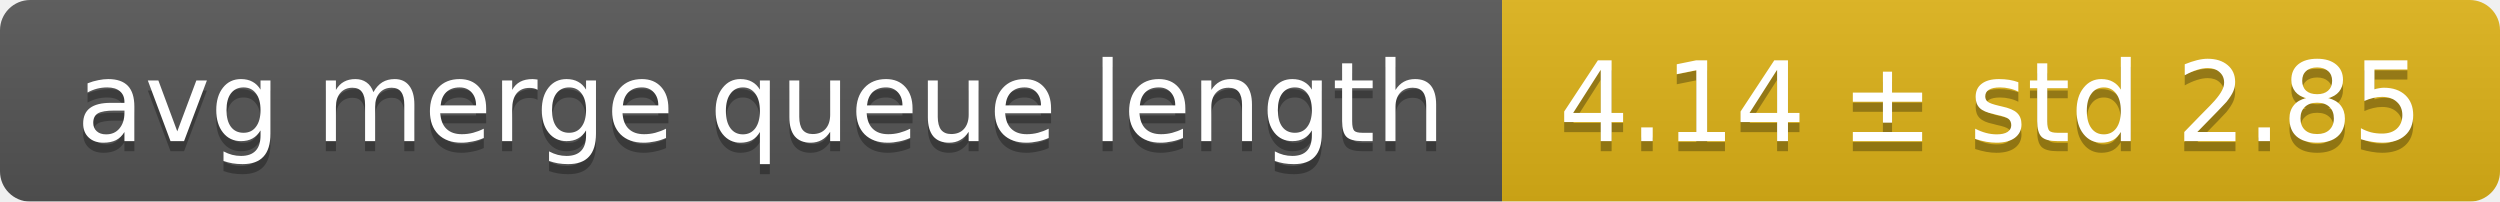
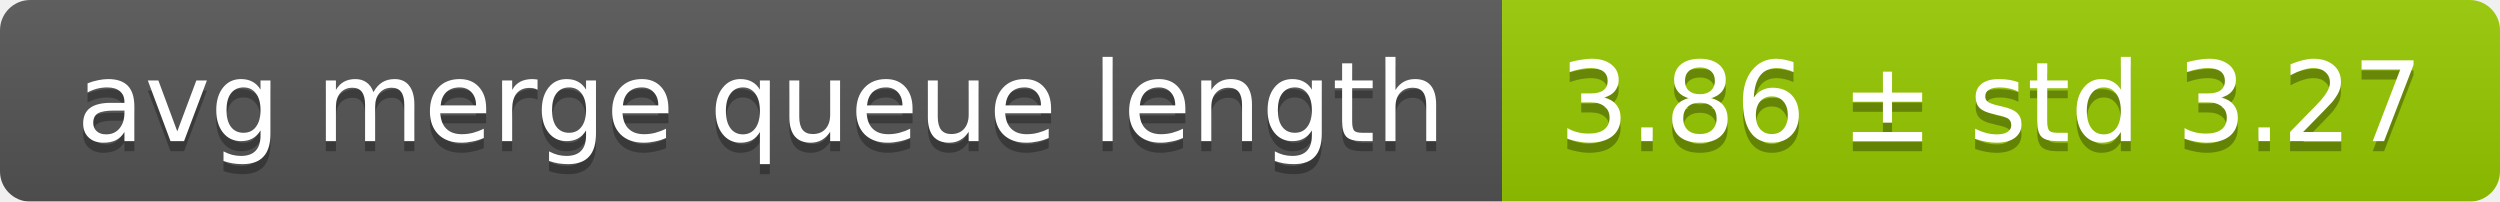
<svg xmlns="http://www.w3.org/2000/svg" width="248" height="20">
  <linearGradient id="smooth" x2="0" y2="100%">
    <stop offset="0" stop-color="#bbb" stop-opacity=".1" />
    <stop offset="1" stop-opacity=".1" />
  </linearGradient>
  <mask id="round">
    <rect width="248" height="20" rx="3" fill="#fff" />
  </mask>
  <g mask="url(#round)">
    <rect width="149" height="20" fill="#555" />
-     <rect x="149" width="99" height="20" fill="#dfb317" />
+     <rect x="149" width="99" height="20" fill="#97ca00" />
    <rect width="248" height="20" fill="url(#smooth)" />
  </g>
  <g fill="#fff" text-anchor="middle" font-family="DejaVu Sans,Verdana,Geneva,sans-serif" font-size="11">
    <text x="75.5" y="15" fill="#010101" fill-opacity=".3">avg merge queue length</text>
    <text x="75.5" y="14">avg merge queue length</text>
-     <text x="197.5" y="15" fill="#010101" fill-opacity=".3">4.14 ± std 2.85</text>
-     <text x="197.5" y="14">4.14 ± std 2.85</text>
+     <text x="197.5" y="15" fill="#010101" fill-opacity=".3">3.86 ± std 3.27</text>
+     <text x="197.5" y="14">3.86 ± std 3.27</text>
  </g>
</svg>
